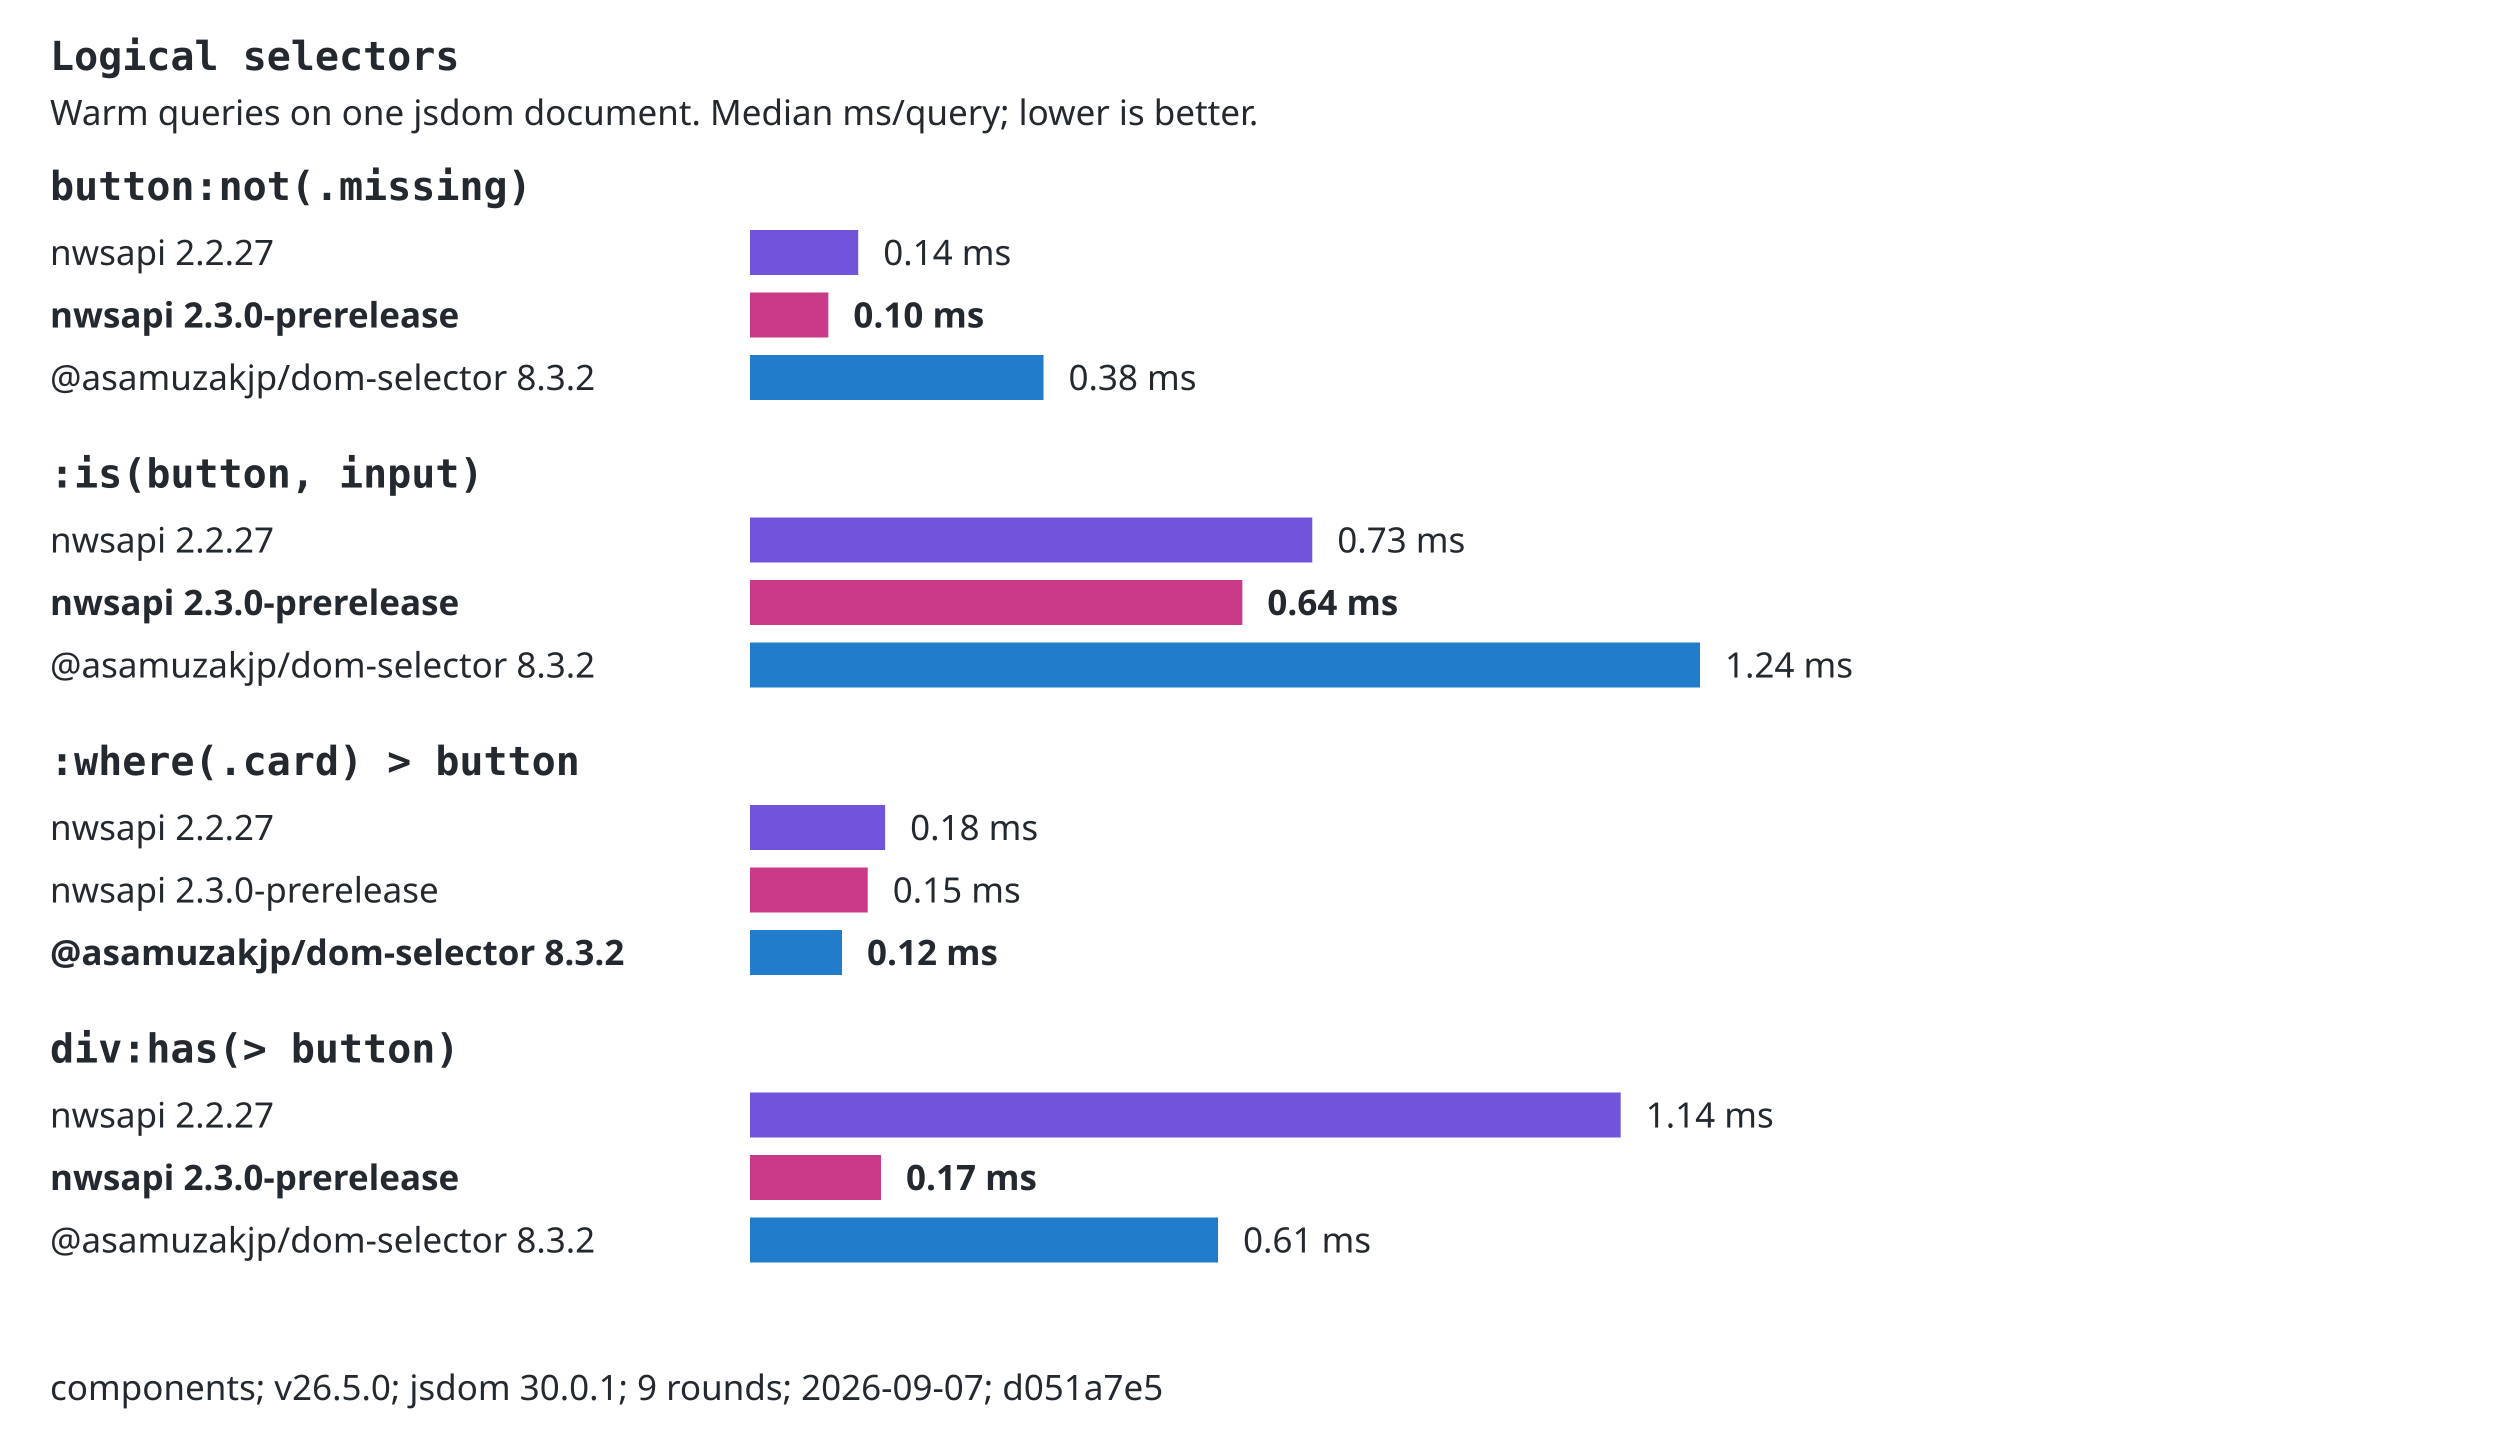
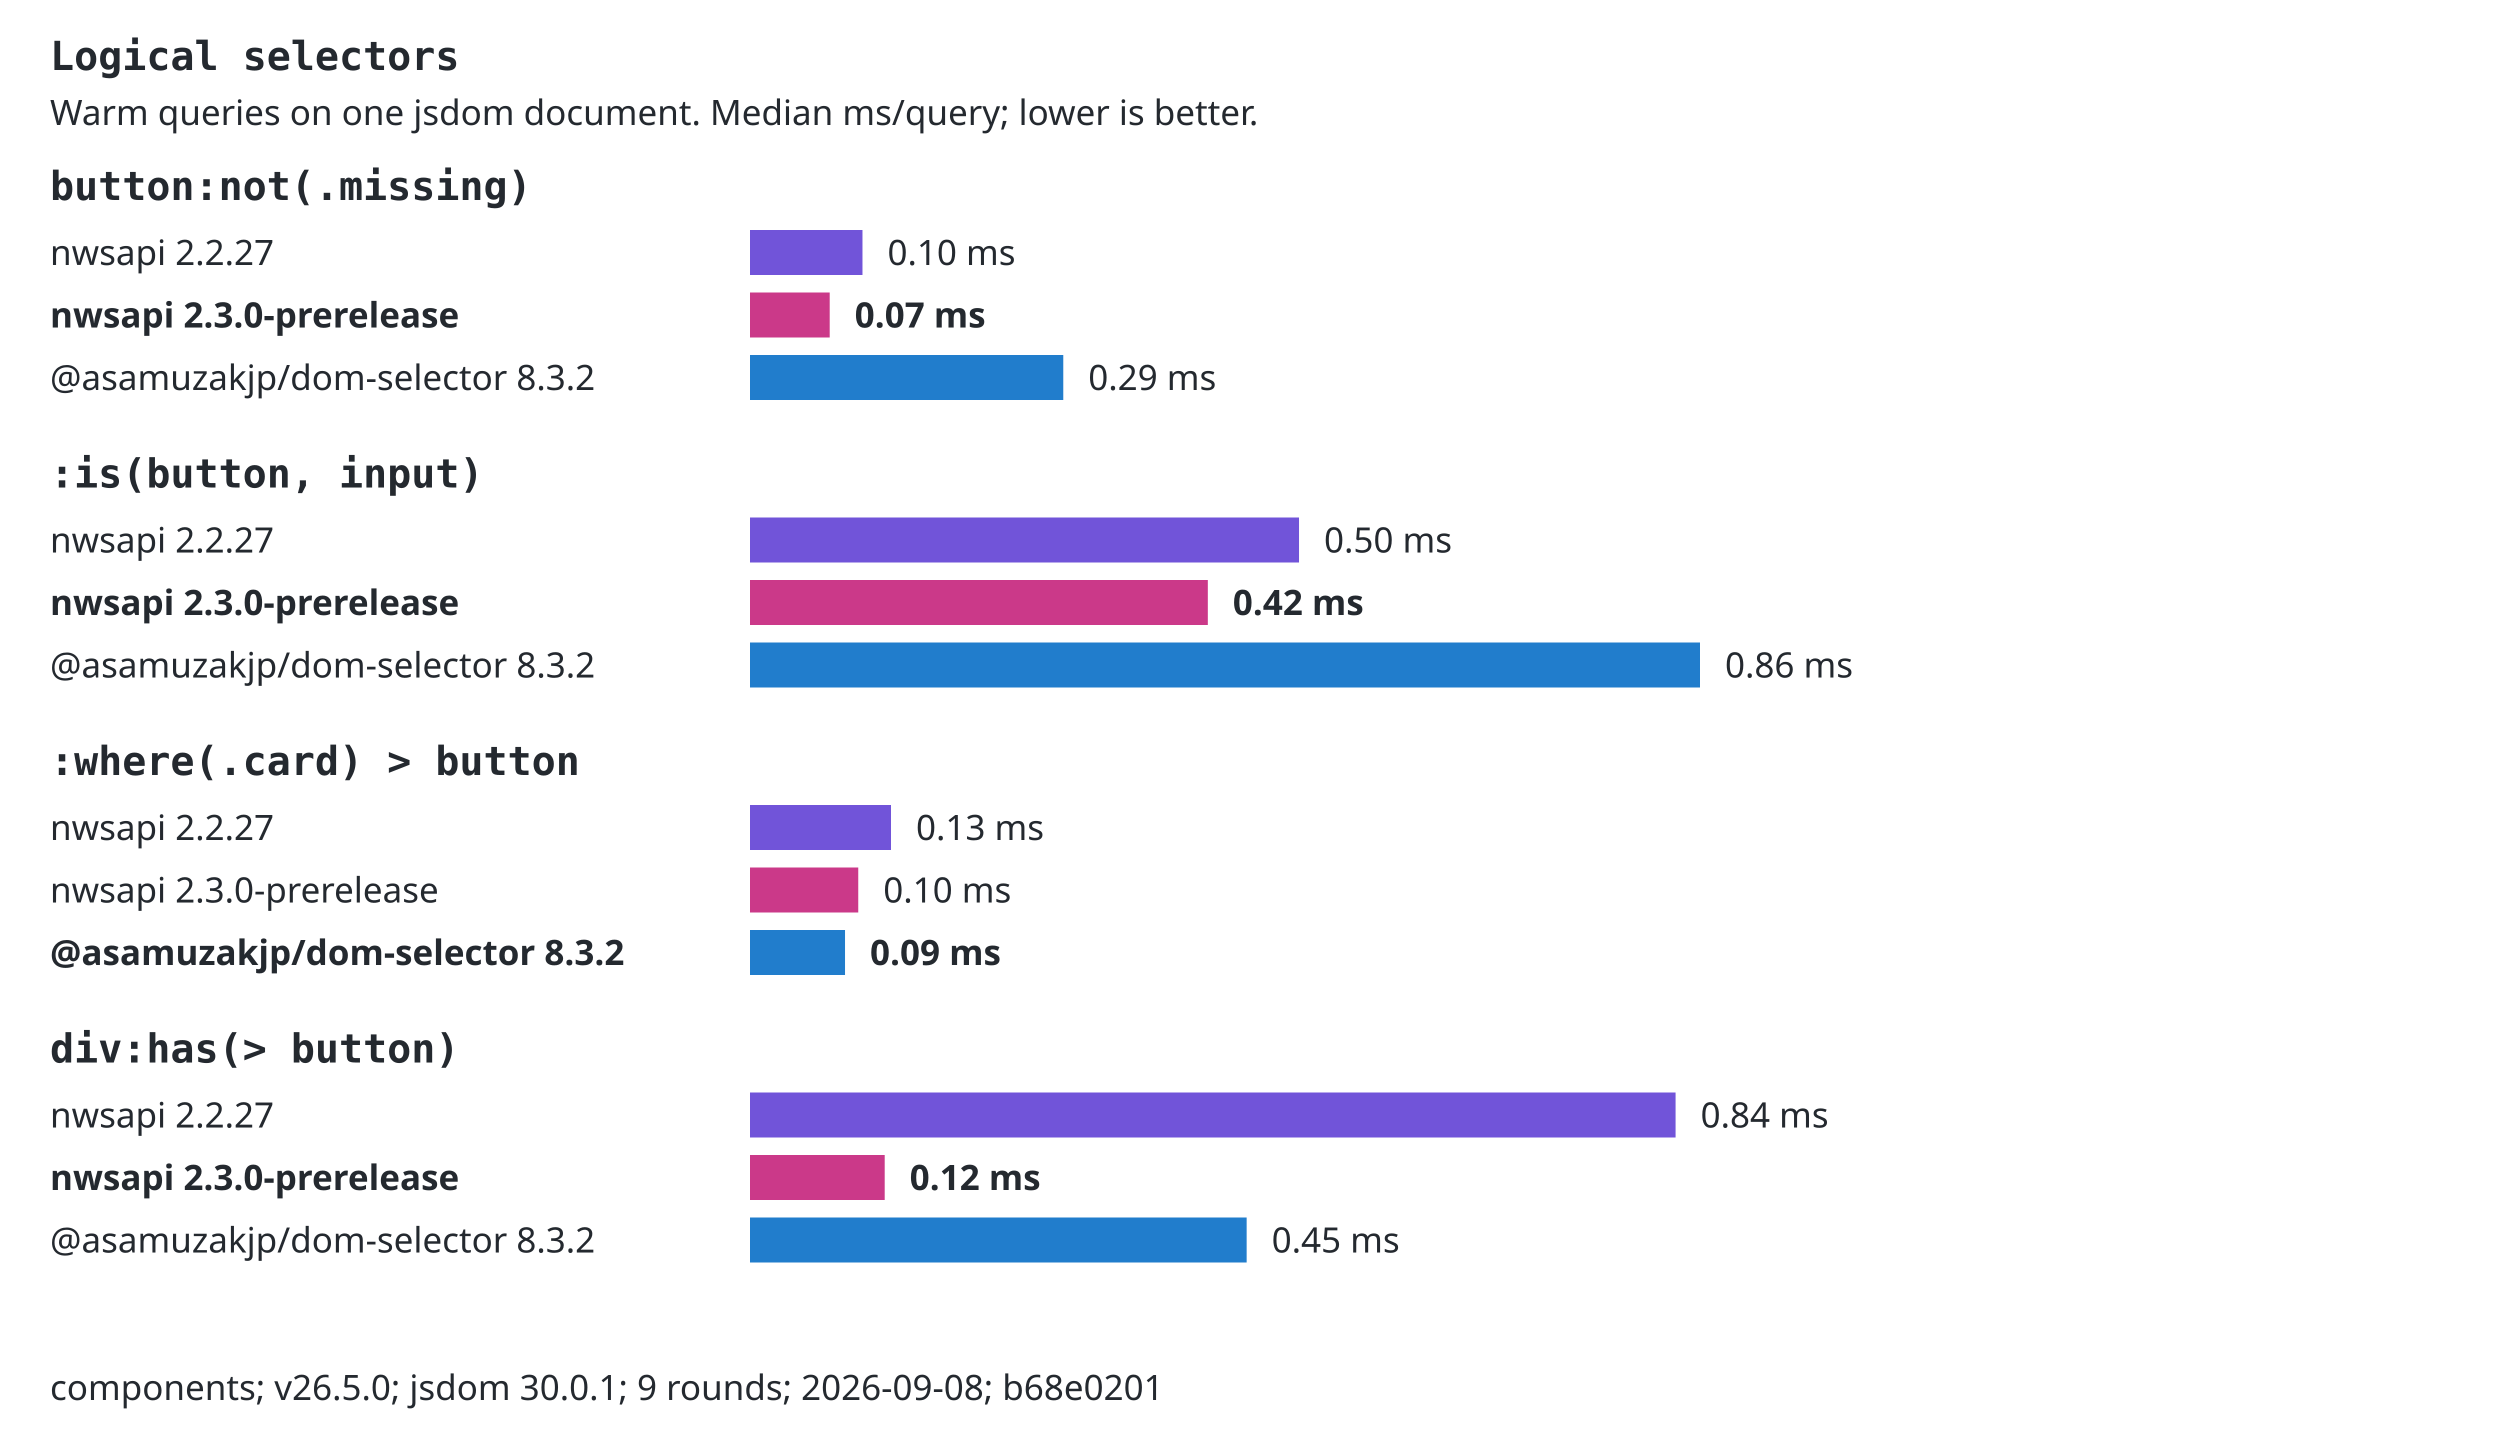
<svg xmlns="http://www.w3.org/2000/svg" width="1000" height="580" viewBox="0 0 1000 580" role="img">
  <style>text{font:14px system-ui,sans-serif;fill:#24292f}.selector{font:16px monospace;font-weight:600}.background{fill:#fff}.bar{transform-box:fill-box;transform-origin:left center;animation:fill 800ms ease-out both}@keyframes fill{from{transform:scaleX(0)}to{transform:scaleX(1)}}@media(prefers-reduced-motion:reduce){.bar{animation:none}}@media(prefers-color-scheme:dark){text{fill:#e6edf3}.background{fill:#0d1117}}</style>
  <rect class="background" width="1000" height="580" />
  <text x="20" y="28" class="selector">Logical selectors</text>
  <text x="20" y="50">Warm queries on one jsdom document. Median ms/query; lower is better.</text>
  <text x="20" y="80" class="selector">button:not(.missing)</text>
  <text x="20" y="106">nwsapi 2.2.27</text>
-   <rect class="bar" x="300" y="92" width="43.29" height="18" fill="#7154d9" />
-   <text x="353.293" y="106">0.14 ms</text>
+   <rect class="bar" x="300" y="92" width="44.99" height="18" fill="#7154d9" />
+   <text x="354.994" y="106">0.10 ms</text>
  <text x="20" y="131" style="font-weight:700">nwsapi 2.3.0-prerelease</text>
-   <rect class="bar" x="300" y="117" width="31.34" height="18" fill="#cb3989" />
-   <text x="341.344" y="131" style="font-weight:700">0.10 ms</text>
+   <rect class="bar" x="300" y="117" width="31.88" height="18" fill="#cb3989" />
+   <text x="341.884" y="131" style="font-weight:700">0.07 ms</text>
  <text x="20" y="156">@asamuzakjp/dom-selector 8.3.2</text>
-   <rect class="bar" x="300" y="142" width="117.4" height="18" fill="#217dcc" />
-   <text x="427.402" y="156">0.38 ms</text>
+   <rect class="bar" x="300" y="142" width="125.31" height="18" fill="#217dcc" />
+   <text x="435.306" y="156">0.29 ms</text>
  <text x="20" y="195" class="selector">:is(button, input)</text>
  <text x="20" y="221">nwsapi 2.2.27</text>
-   <rect class="bar" x="300" y="207" width="224.91" height="18" fill="#7154d9" />
-   <text x="534.911" y="221">0.73 ms</text>
+   <rect class="bar" x="300" y="207" width="219.61" height="18" fill="#7154d9" />
+   <text x="529.606" y="221">0.50 ms</text>
  <text x="20" y="246" style="font-weight:700">nwsapi 2.3.0-prerelease</text>
-   <rect class="bar" x="300" y="232" width="196.94" height="18" fill="#cb3989" />
-   <text x="506.937" y="246" style="font-weight:700">0.64 ms</text>
+   <rect class="bar" x="300" y="232" width="183.13" height="18" fill="#cb3989" />
+   <text x="493.13" y="246" style="font-weight:700">0.42 ms</text>
  <text x="20" y="271">@asamuzakjp/dom-selector 8.3.2</text>
  <rect class="bar" x="300" y="257" width="380" height="18" fill="#217dcc" />
-   <text x="690" y="271">1.24 ms</text>
+   <text x="690" y="271">0.86 ms</text>
  <text x="20" y="310" class="selector">:where(.card) &gt; button</text>
  <text x="20" y="336">nwsapi 2.2.27</text>
-   <rect class="bar" x="300" y="322" width="54.06" height="18" fill="#7154d9" />
-   <text x="364.055" y="336">0.18 ms</text>
+   <rect class="bar" x="300" y="322" width="56.4" height="18" fill="#7154d9" />
+   <text x="366.404" y="336">0.13 ms</text>
  <text x="20" y="361">nwsapi 2.3.0-prerelease</text>
-   <rect class="bar" x="300" y="347" width="47.09" height="18" fill="#cb3989" />
-   <text x="357.094" y="361">0.15 ms</text>
+   <rect class="bar" x="300" y="347" width="43.3" height="18" fill="#cb3989" />
+   <text x="353.304" y="361">0.10 ms</text>
  <text x="20" y="386" style="font-weight:700">@asamuzakjp/dom-selector 8.3.2</text>
-   <rect class="bar" x="300" y="372" width="36.8" height="18" fill="#217dcc" />
-   <text x="346.802" y="386" style="font-weight:700">0.12 ms</text>
+   <rect class="bar" x="300" y="372" width="38.01" height="18" fill="#217dcc" />
+   <text x="348.013" y="386" style="font-weight:700">0.09 ms</text>
  <text x="20" y="425" class="selector">div:has(&gt; button)</text>
  <text x="20" y="451">nwsapi 2.2.27</text>
-   <rect class="bar" x="300" y="437" width="348.28" height="18" fill="#7154d9" />
-   <text x="658.285" y="451">1.14 ms</text>
+   <rect class="bar" x="300" y="437" width="370.23" height="18" fill="#7154d9" />
+   <text x="680.231" y="451">0.84 ms</text>
  <text x="20" y="476" style="font-weight:700">nwsapi 2.3.0-prerelease</text>
-   <rect class="bar" x="300" y="462" width="52.4" height="18" fill="#cb3989" />
-   <text x="362.401" y="476" style="font-weight:700">0.17 ms</text>
+   <rect class="bar" x="300" y="462" width="53.88" height="18" fill="#cb3989" />
+   <text x="363.877" y="476" style="font-weight:700">0.12 ms</text>
  <text x="20" y="501">@asamuzakjp/dom-selector 8.3.2</text>
-   <rect class="bar" x="300" y="487" width="187.22" height="18" fill="#217dcc" />
-   <text x="497.218" y="501">0.61 ms</text>
-   <text x="20" y="560">components; v26.5.0; jsdom 30.0.1; 9 rounds; 2026-09-07; d051a7e5</text>
+   <rect class="bar" x="300" y="487" width="198.66" height="18" fill="#217dcc" />
+   <text x="508.663" y="501">0.45 ms</text>
+   <text x="20" y="560">components; v26.5.0; jsdom 30.0.1; 9 rounds; 2026-09-08; b68e0201</text>
</svg>
